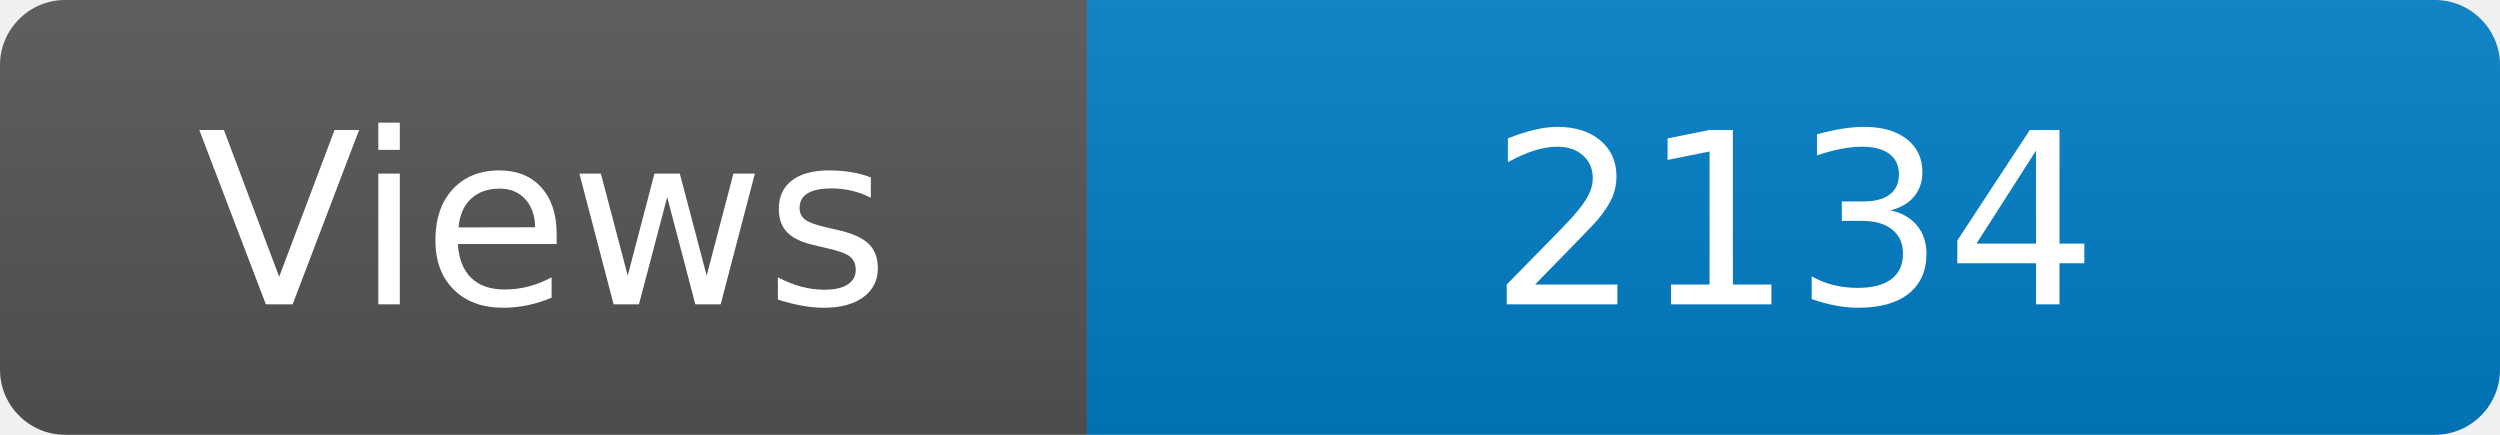
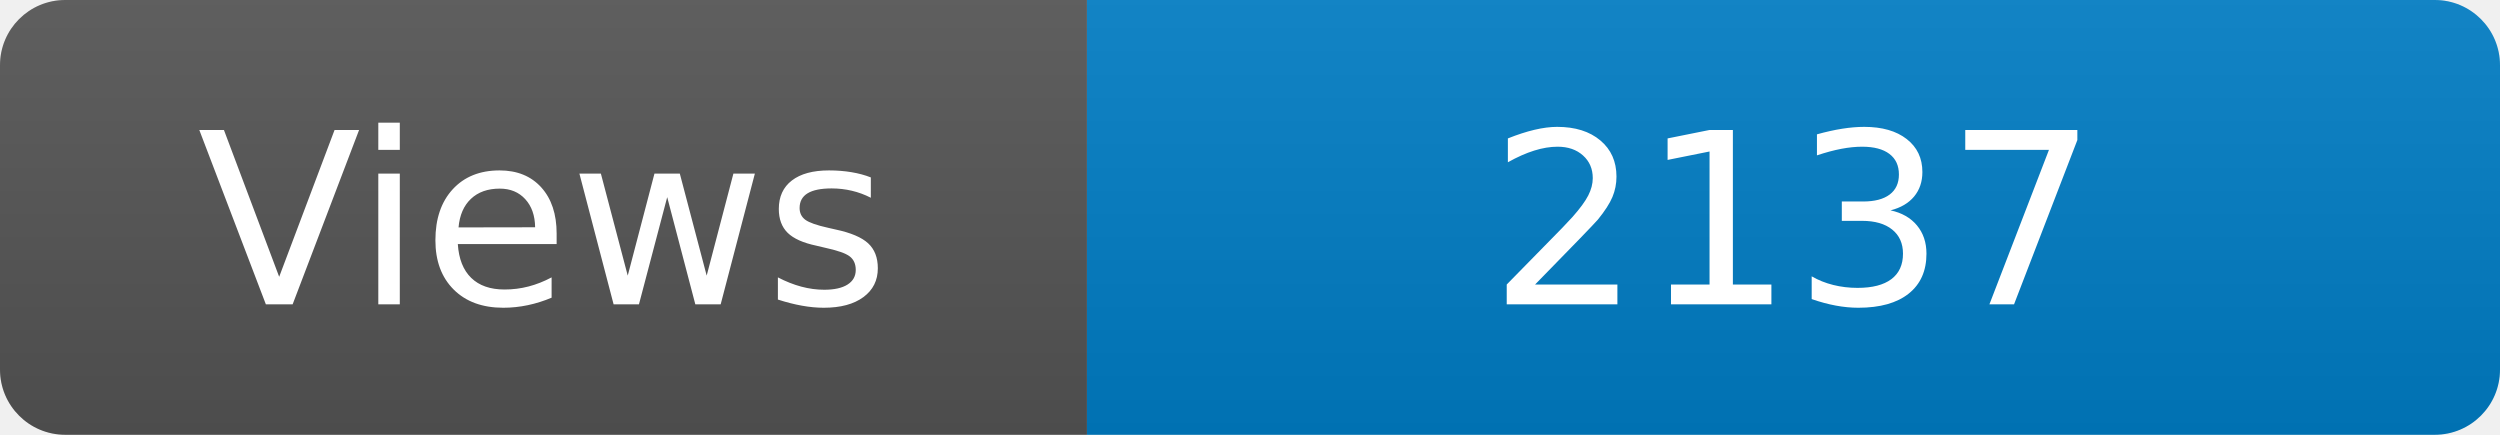
<svg xmlns="http://www.w3.org/2000/svg" width="115" height="20" role="img" aria-label="Maintained?: yes">
  <linearGradient id="s" x2="0" y2="100%">
    <stop offset="0" stop-color="#bbb" stop-opacity=".1" />
    <stop offset="1" stop-opacity=".1" />
  </linearGradient>
  <clipPath id="r">
    <rect width="115" height="20" rx="3" fill="#fff" />
  </clipPath>
  <g clip-path="url(#r)">
    <rect width="50" height="20" fill="#555" />
    <rect x="50" width="160" height="20" fill="#007ec6" />
    <rect width="115" height="20" fill="url(#s)" />
  </g>
  <g fill="#fff" text-anchor="middle" font-family="Verdana,Geneva,DejaVu Sans,sans-serif" font-size="110">
    <text x="250" y="140" transform="scale(.1)" fill="#fff">Views</text>
-     <text x="825" y="140" transform="scale(.1)" fill="#fff">2134</text>
+     <text x="825" y="140" transform="scale(.1)" fill="#fff">2137</text>
  </g>
</svg>
